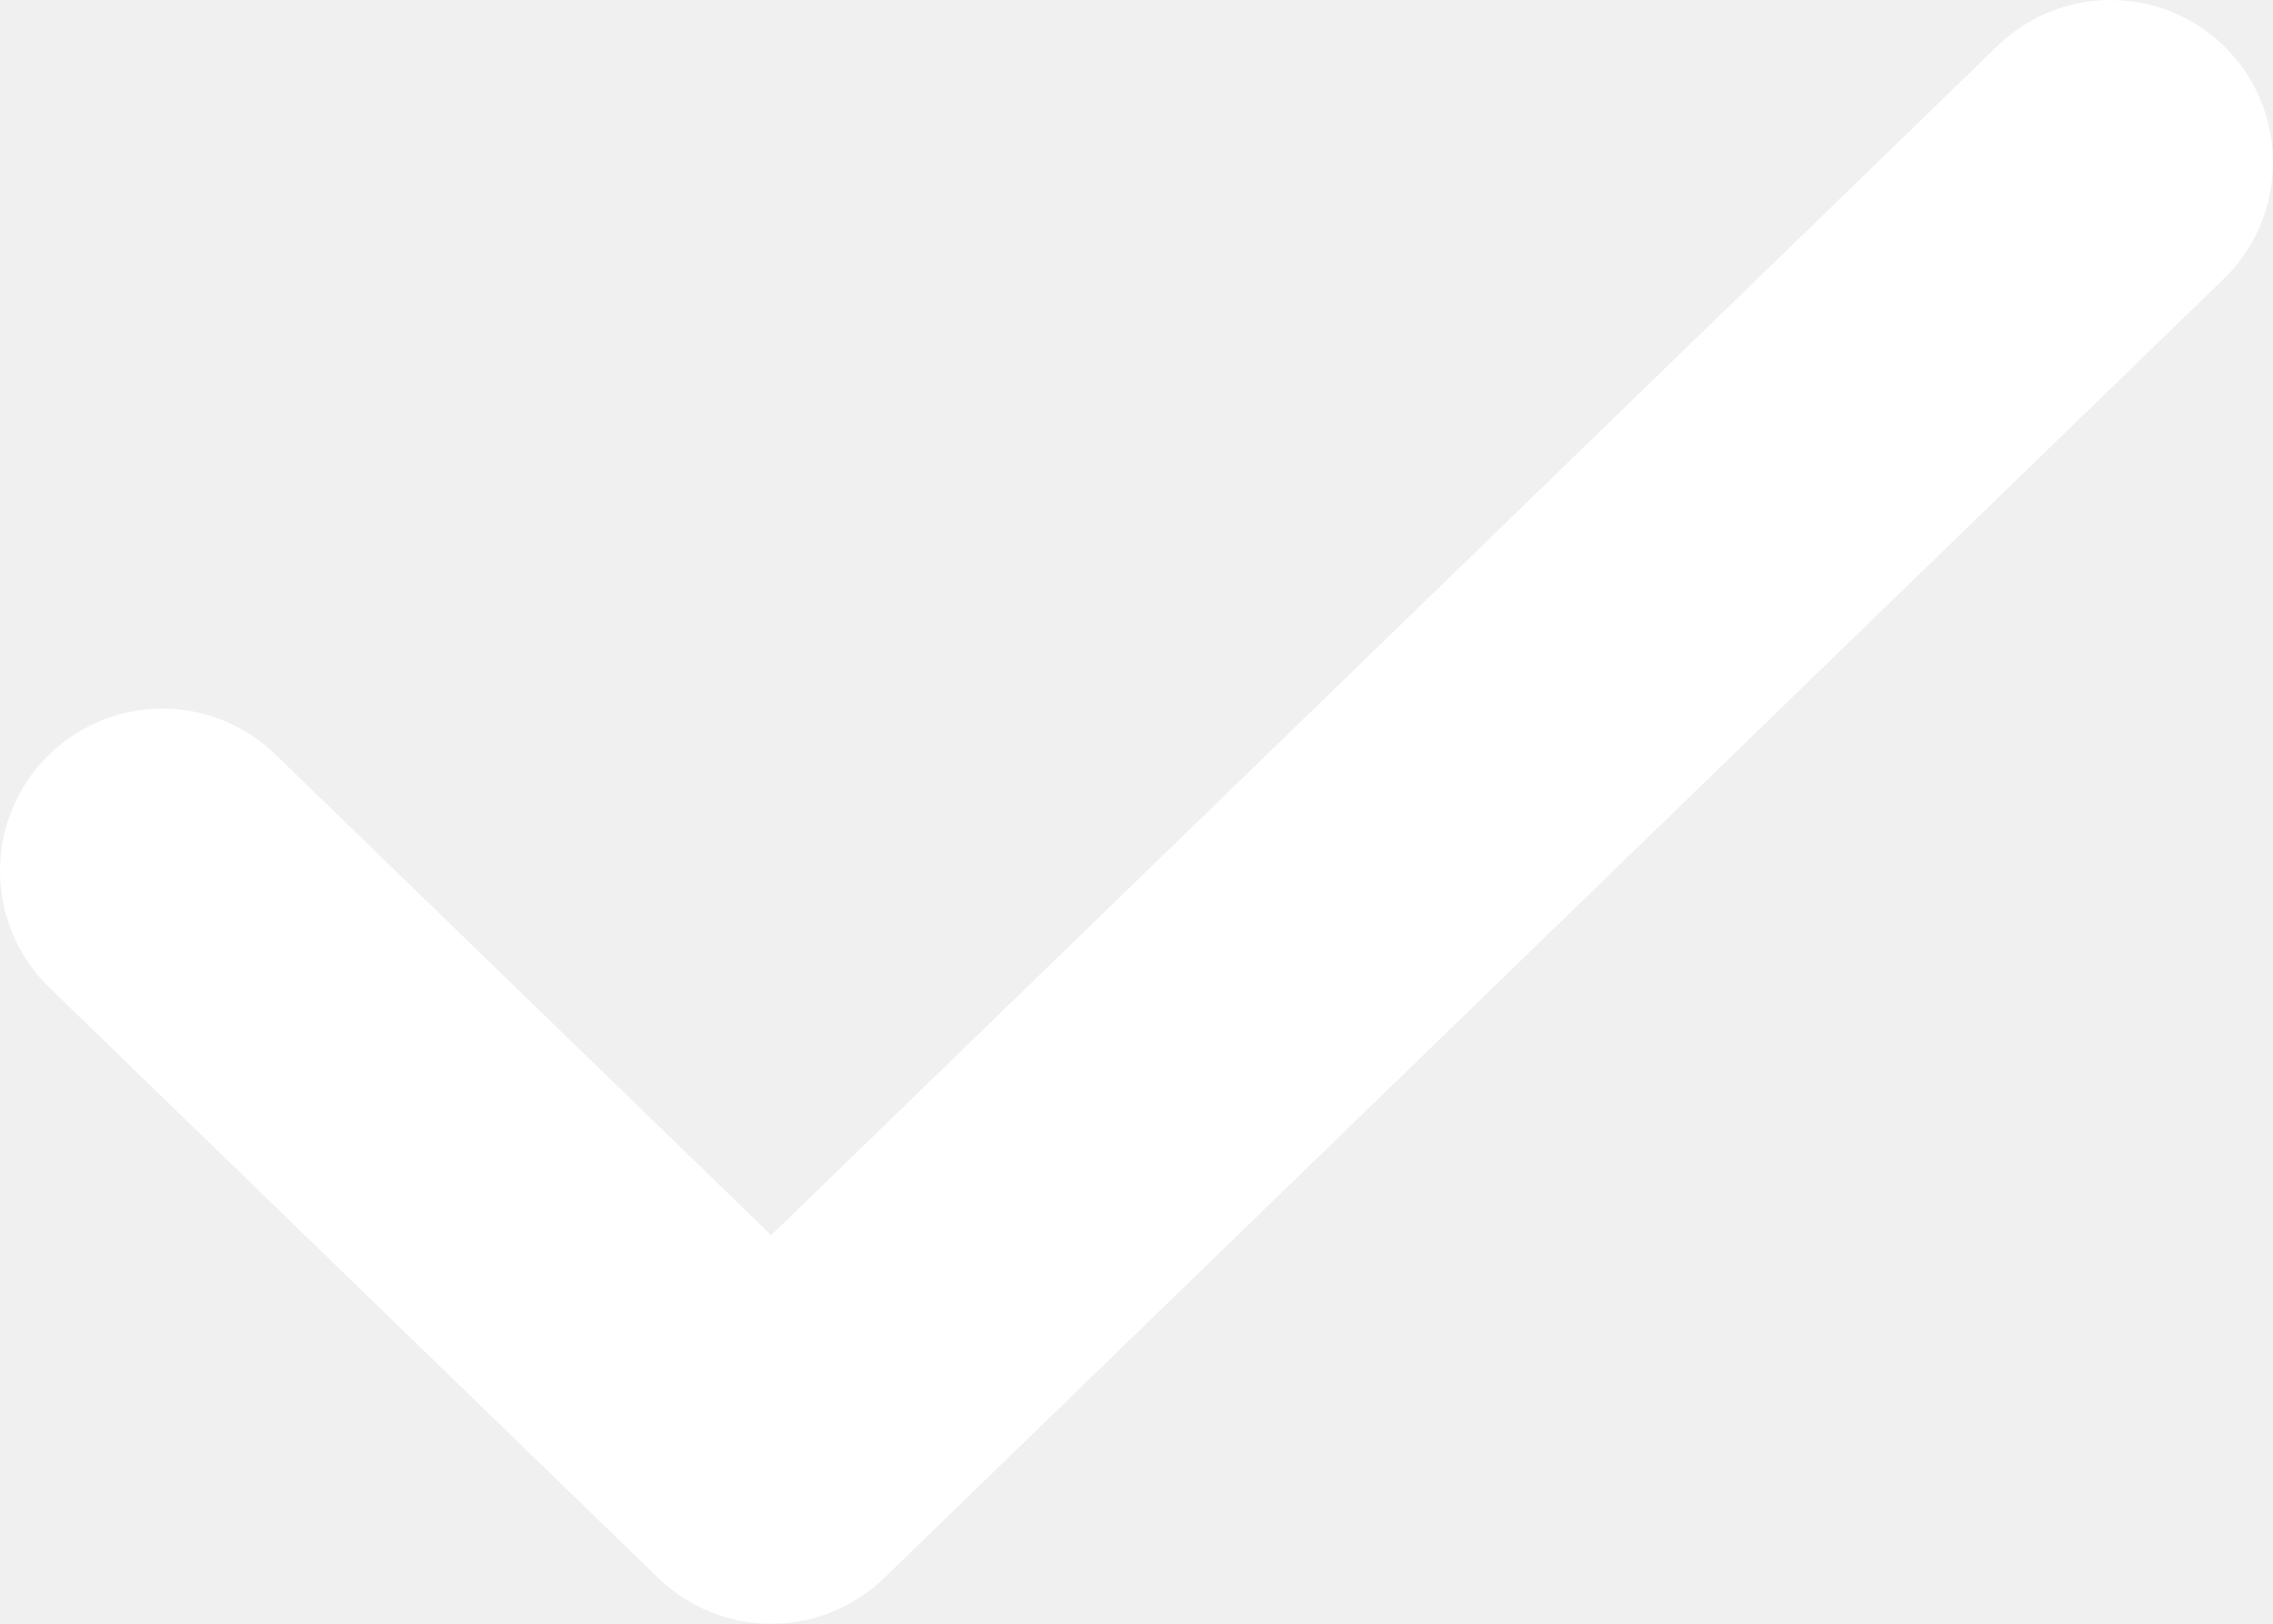
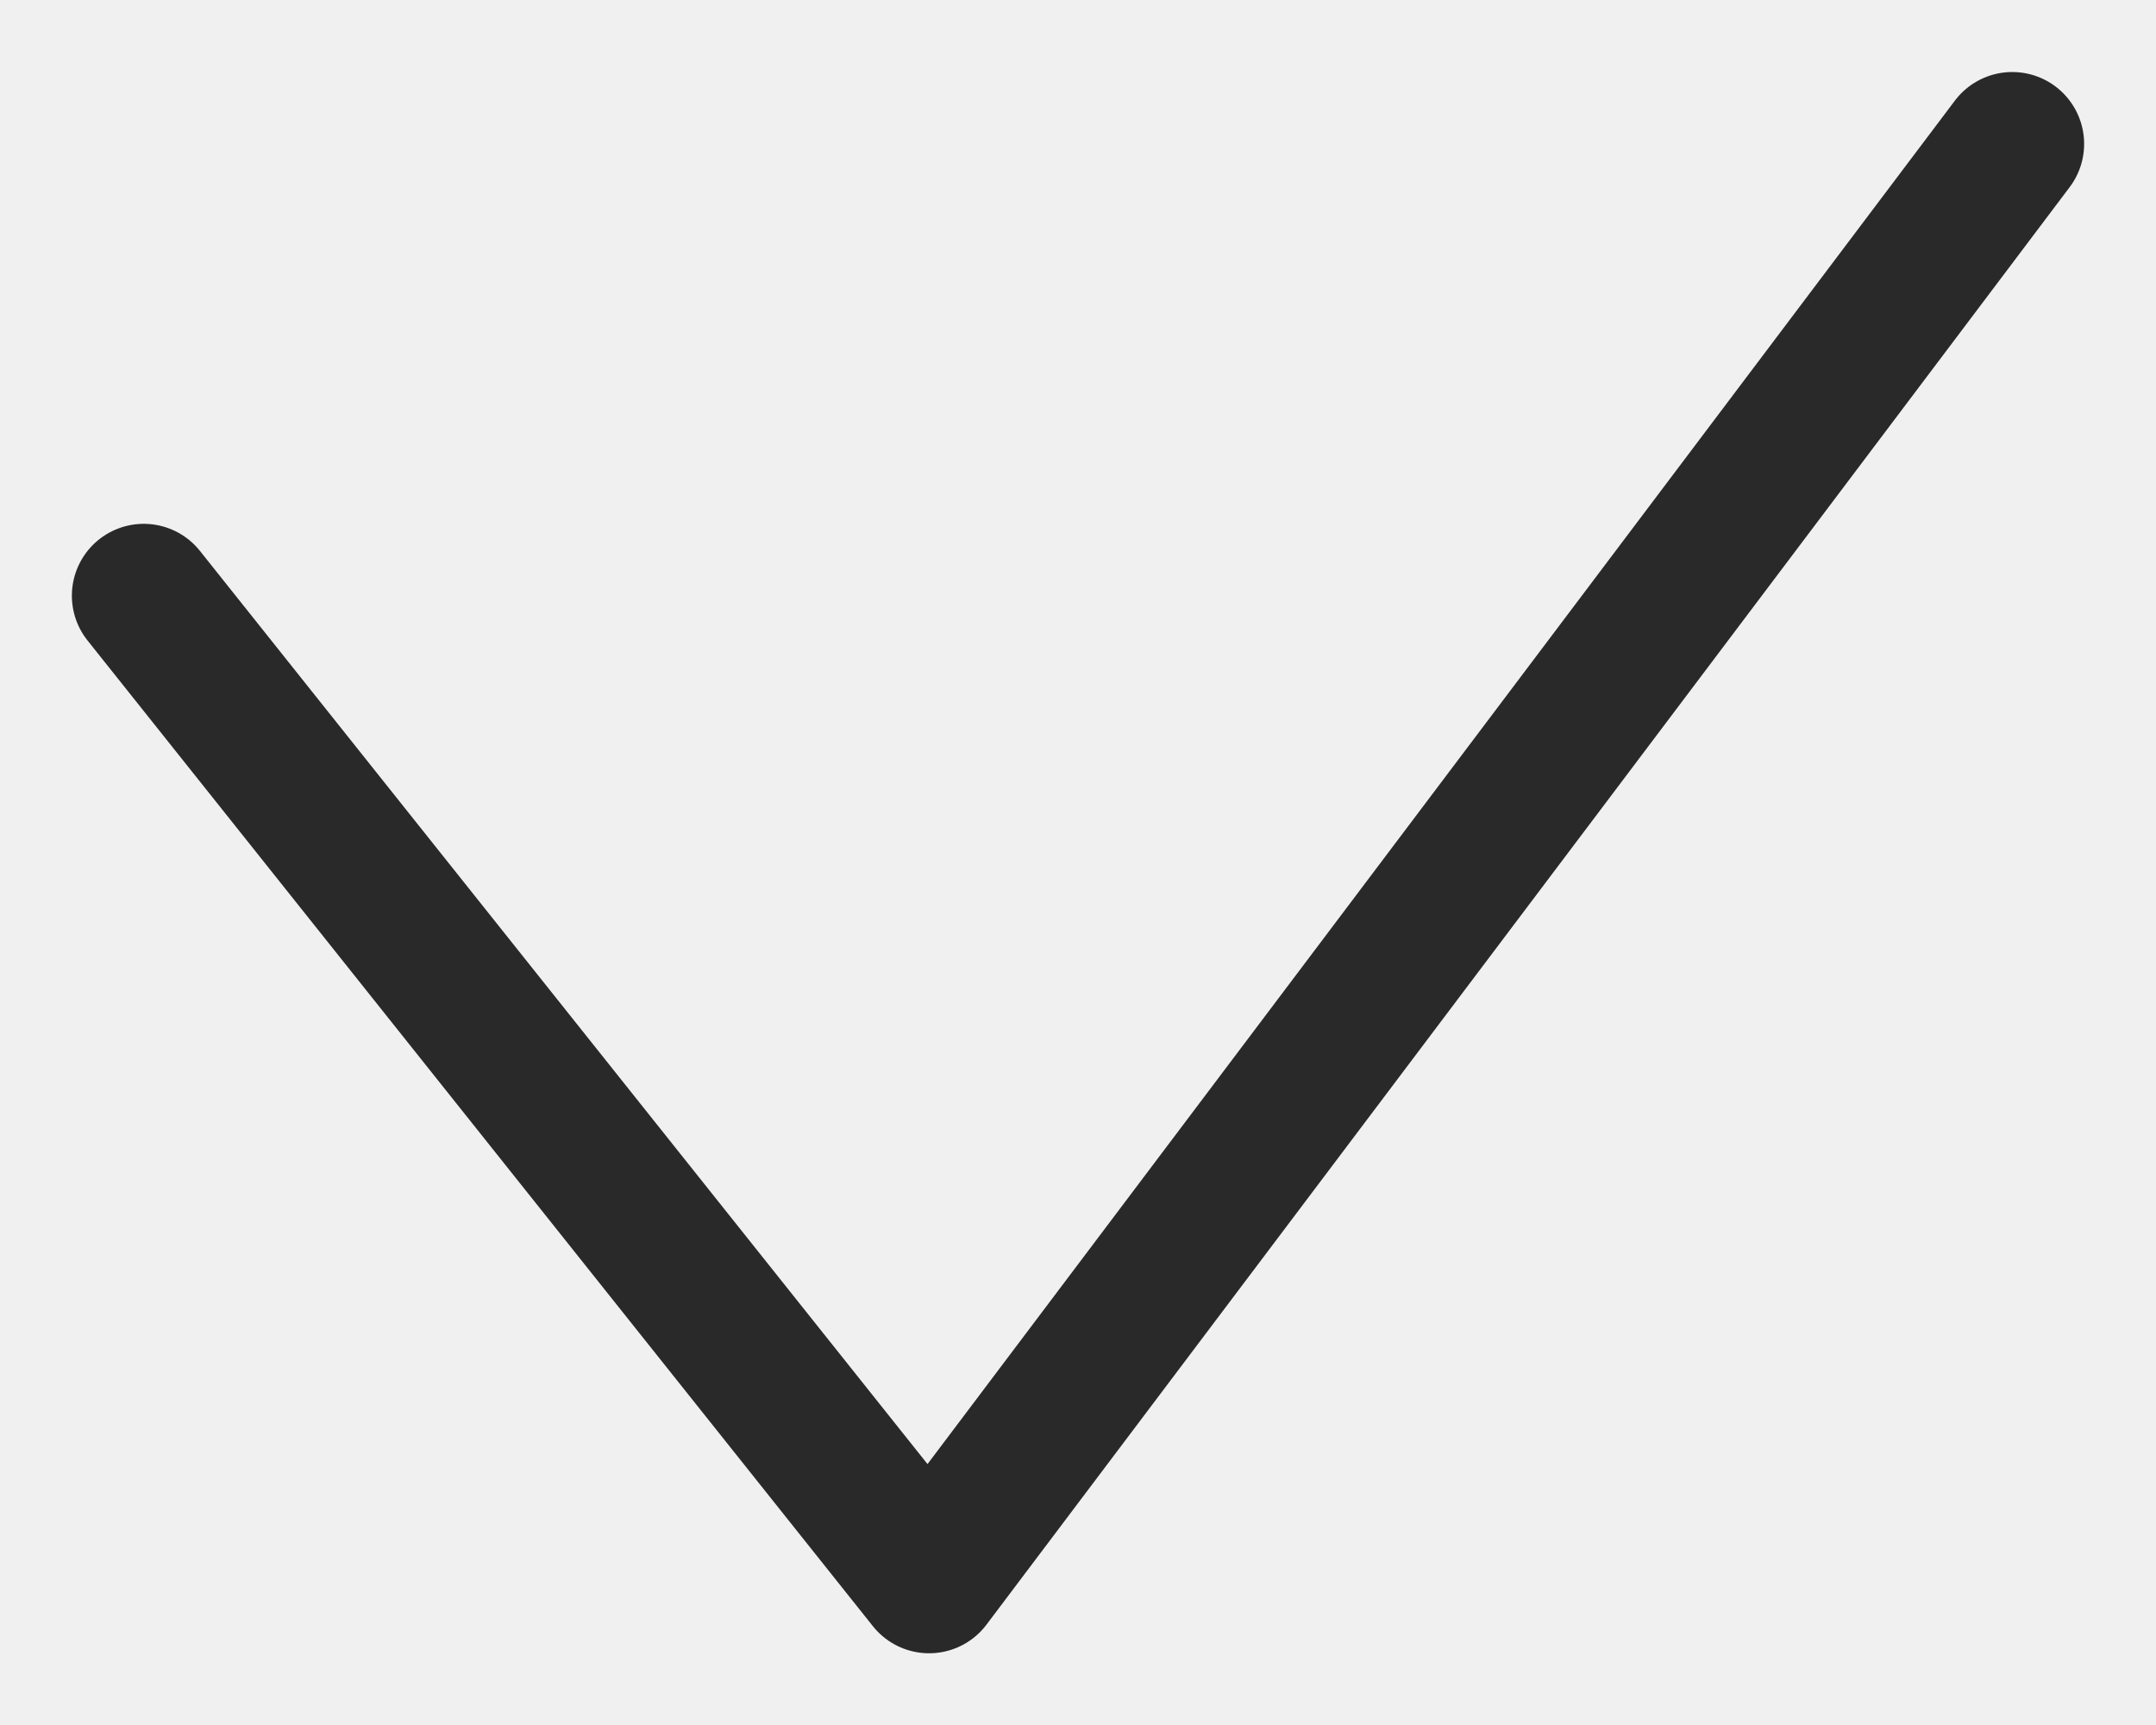
- <svg xmlns="http://www.w3.org/2000/svg" width="14" height="10" fill="none">
-   <path d="M13 1L4.75 9 1 5.364" stroke="#fff" stroke-width="2" stroke-linecap="round" stroke-linejoin="round" />
+ <svg xmlns="http://www.w3.org/2000/svg" width="15" height="12" viewBox="0 0 15 12" fill="none">
+   <path d="M14 1.001L6.464 11.001L1 4.144" stroke="#292929" stroke-linecap="round" stroke-linejoin="round" />
</svg>
